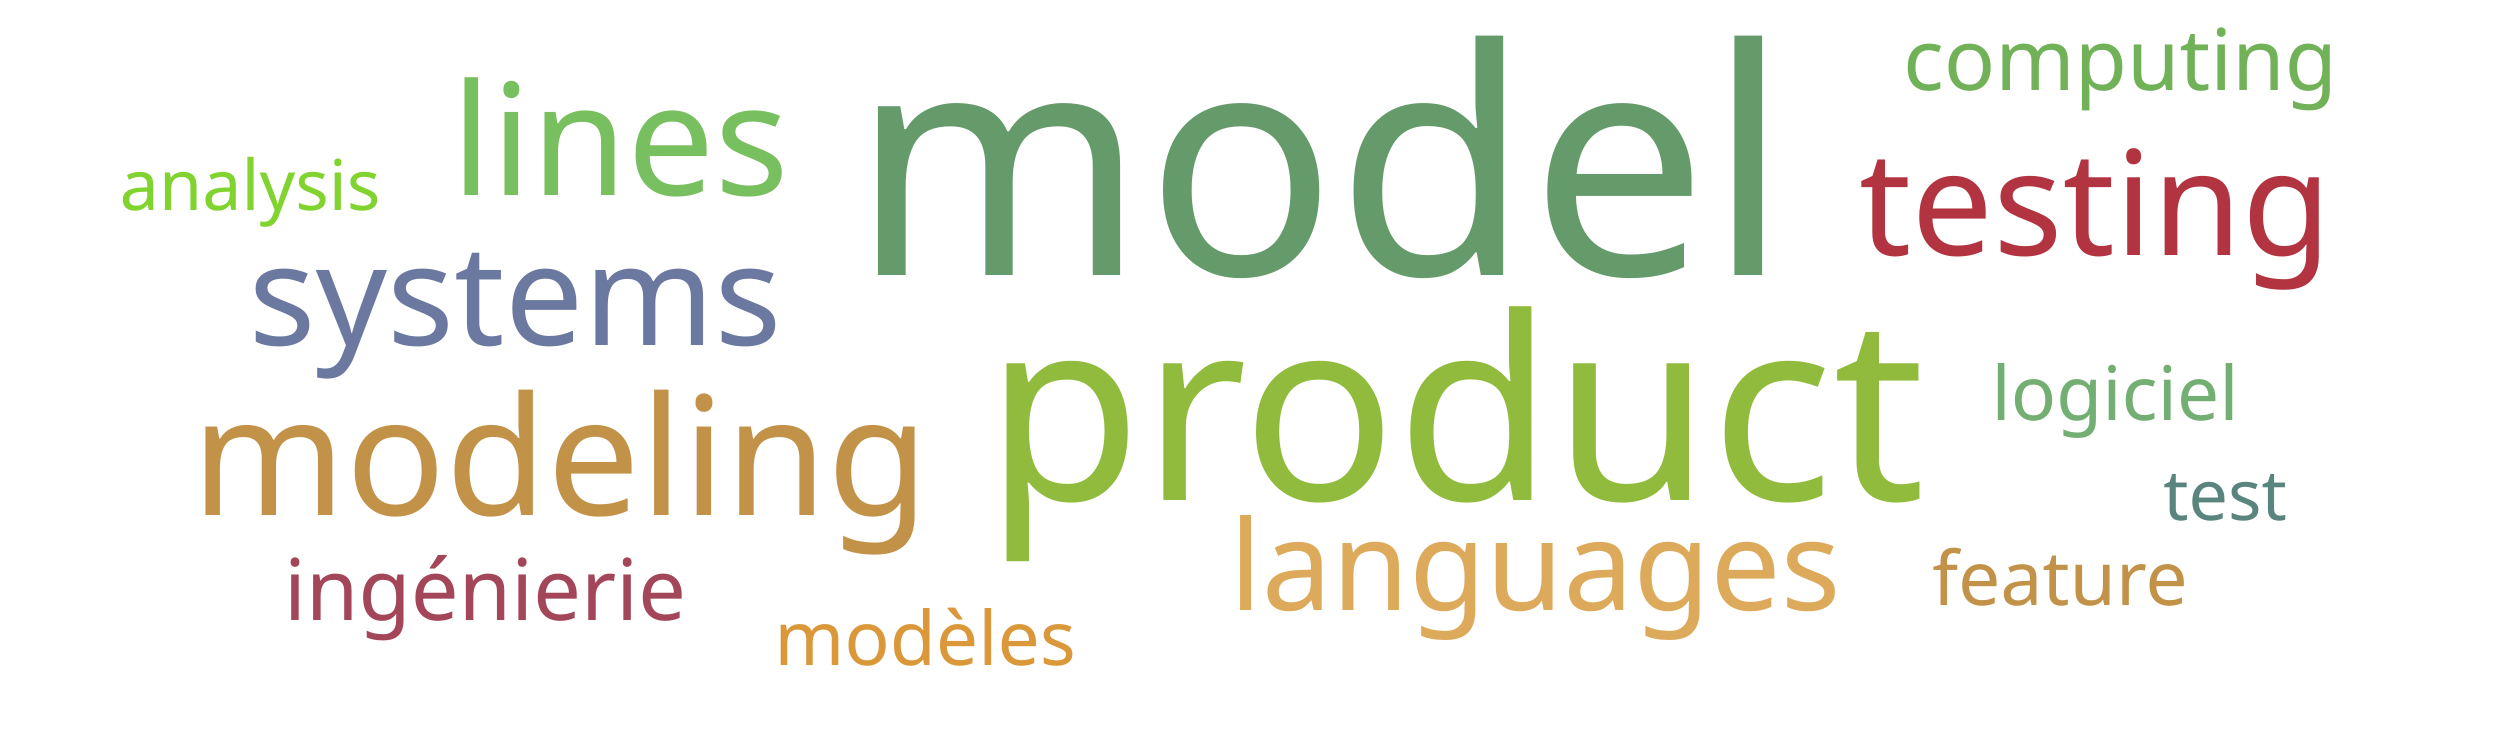
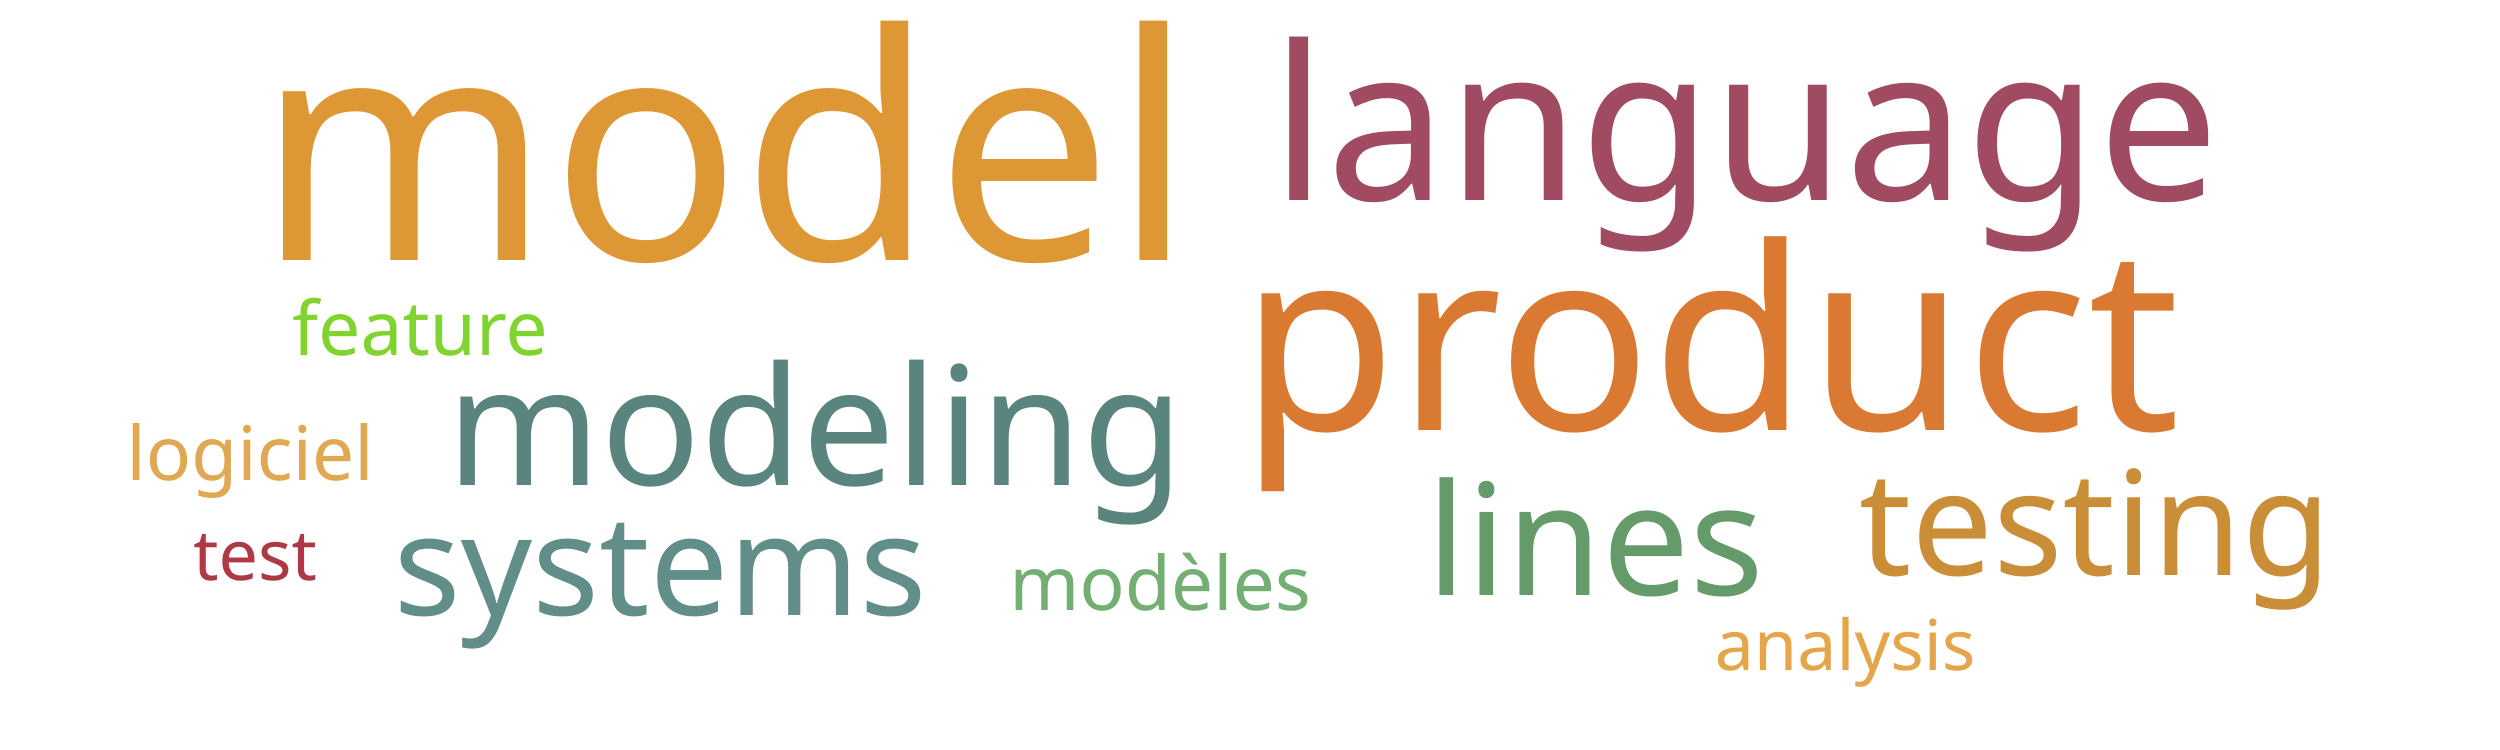
<svg xmlns="http://www.w3.org/2000/svg" width="500" height="150">
  <g transform="translate(250, 75)">
-     <text text-anchor="middle" style="font-family: Impact; font-size: 63px; fill: #659b6b" transform="translate(14,-20)rotate(0)">model</text>
-     <text text-anchor="middle" style="font-family: Impact; font-size: 51px; fill: #91bb3c" transform="translate(41,25)rotate(0)">product</text>
-     <text text-anchor="middle" style="font-family: Impact; font-size: 33px; fill: #c39249" transform="translate(-138,28)rotate(0)">modeling</text>
-     <text text-anchor="middle" style="font-family: Impact; font-size: 31px; fill: #78c05f" transform="translate(-126,-36)rotate(0)">lines</text>
-     <text text-anchor="middle" style="font-family: Impact; font-size: 29px; fill: #b23440" transform="translate(169,-24)rotate(0)">testing</text>
-     <text text-anchor="middle" style="font-family: Impact; font-size: 28px; fill: #6b789f" transform="translate(-147,-6)rotate(0)">systems</text>
-     <text text-anchor="middle" style="font-family: Impact; font-size: 25px; fill: #ddaa5c" transform="translate(57,47)rotate(0)">languages</text>
-     <text text-anchor="middle" style="font-family: Impact; font-size: 17px; fill: #a4465a" transform="translate(-153,49)rotate(0)">ingénierie</text>
-     <text text-anchor="middle" style="font-family: Impact; font-size: 17px; fill: #71b258" transform="translate(174,-57)rotate(0)">computing</text>
-     <text text-anchor="middle" style="font-family: Impact; font-size: 15px; fill: #da983a" transform="translate(-65,58)rotate(0)">modèles</text>
-     <text text-anchor="middle" style="font-family: Impact; font-size: 15px; fill: #73ae72" transform="translate(173,9)rotate(0)">logiciel</text>
-     <text text-anchor="middle" style="font-family: Impact; font-size: 15px; fill: #c39249" transform="translate(162,46)rotate(0)">feature</text>
-     <text text-anchor="middle" style="font-family: Impact; font-size: 14px; fill: #81d32f" transform="translate(-200,-33)rotate(0)">analysis</text>
-     <text text-anchor="middle" style="font-family: Impact; font-size: 14px; fill: #5a847e" transform="translate(195,29)rotate(0)">test</text>
+     <text text-anchor="middle" style="font-family: Impact; font-size: 63px; fill: #dd9735" transform="translate(-105,-23)rotate(0)">model</text>
+     <text text-anchor="middle" style="font-family: Impact; font-size: 51px; fill: #da7931" transform="translate(92,11)rotate(0)">product</text>
+     <text text-anchor="middle" style="font-family: Impact; font-size: 43px; fill: #a04b62" transform="translate(99,-35)rotate(0)">language</text>
+     <text text-anchor="middle" style="font-family: Impact; font-size: 33px; fill: #5a847e" transform="translate(-87,22)rotate(0)">modeling</text>
+     <text text-anchor="middle" style="font-family: Impact; font-size: 31px; fill: #659b6b" transform="translate(69,44)rotate(0)">lines</text>
+     <text text-anchor="middle" style="font-family: Impact; font-size: 29px; fill: #ca8e38" transform="translate(169,40)rotate(0)">testing</text>
+     <text text-anchor="middle" style="font-family: Impact; font-size: 28px; fill: #618e88" transform="translate(-118,48)rotate(0)">systems</text>
+     <text text-anchor="middle" style="font-family: Impact; font-size: 15px; fill: #73ae72" transform="translate(-18,47)rotate(0)">modèles</text>
+     <text text-anchor="middle" style="font-family: Impact; font-size: 15px; fill: #e0a852" transform="translate(-200,21)rotate(0)">logiciel</text>
+     <text text-anchor="middle" style="font-family: Impact; font-size: 15px; fill: #81d32f" transform="translate(-166,-4)rotate(0)">feature</text>
+     <text text-anchor="middle" style="font-family: Impact; font-size: 14px; fill: #e5a549" transform="translate(119,59)rotate(0)">analysis</text>
+     <text text-anchor="middle" style="font-family: Impact; font-size: 14px; fill: #af3845" transform="translate(-199,41)rotate(0)">test</text>
  </g>
</svg>
